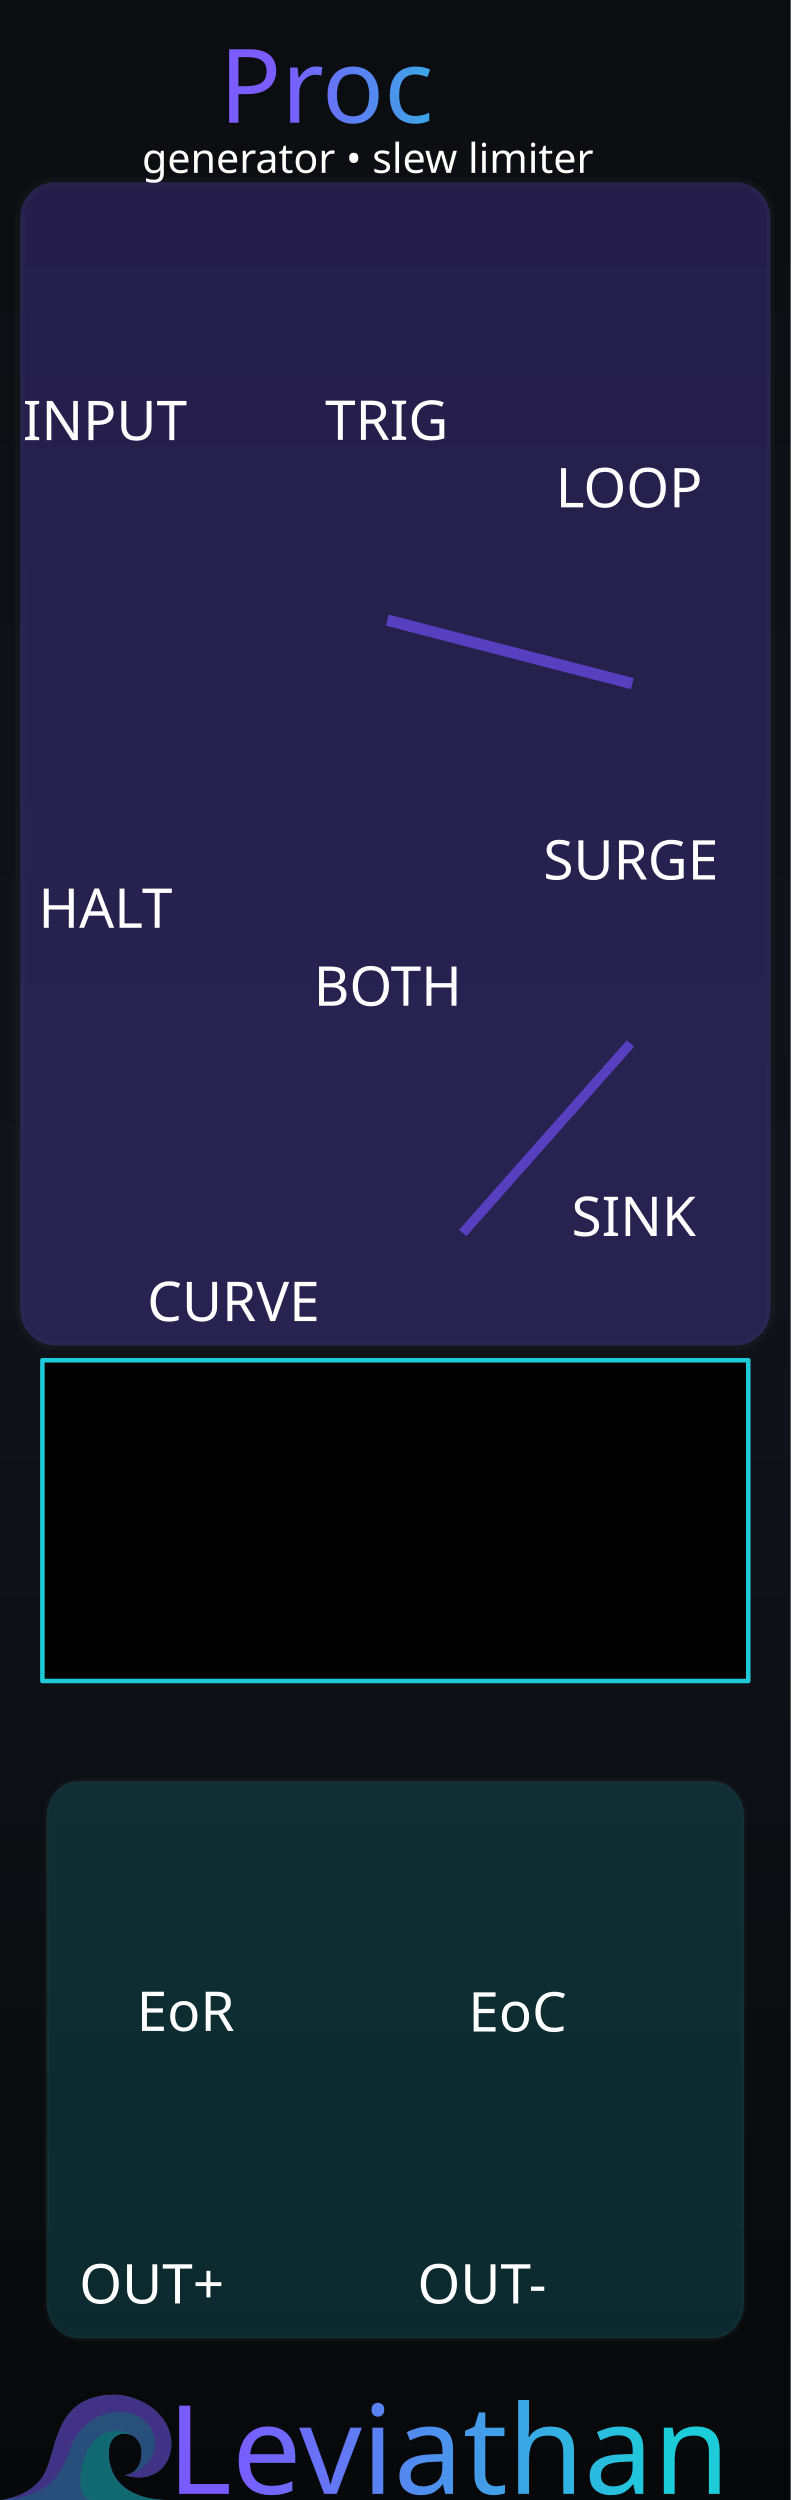
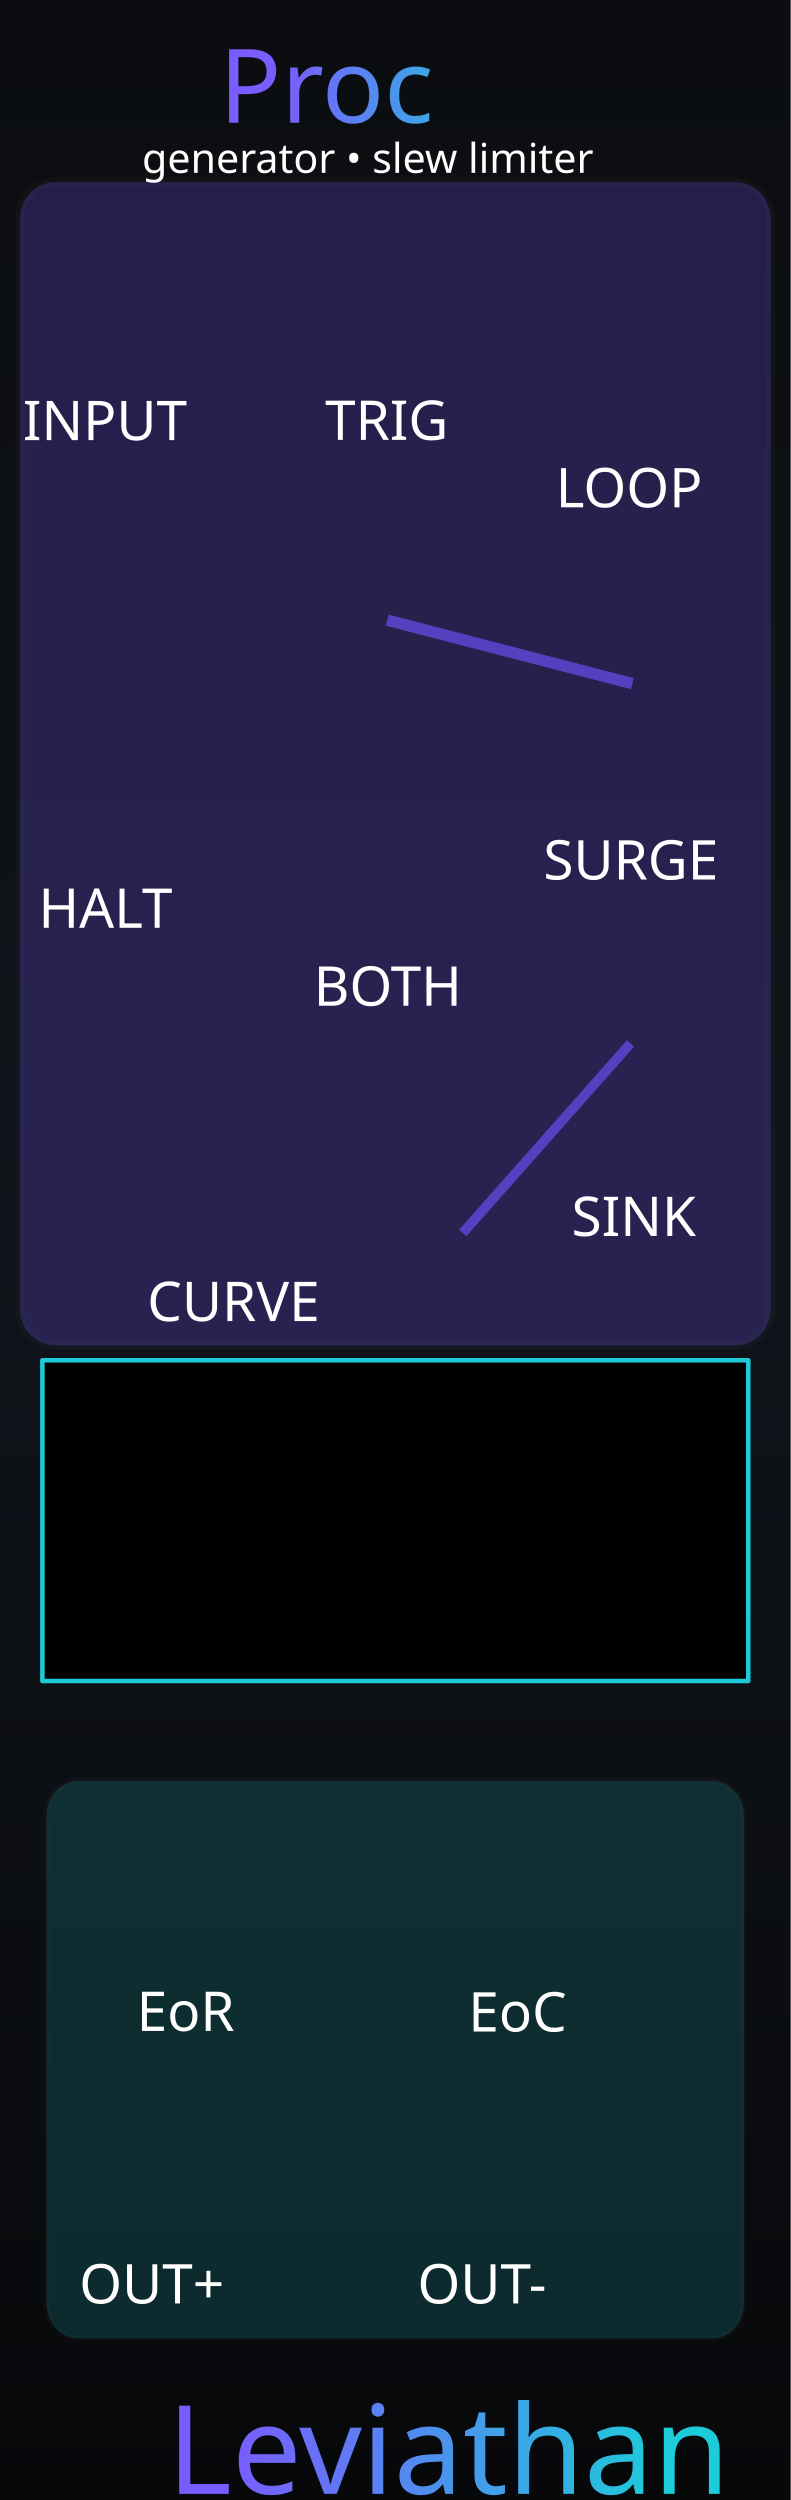
<svg xmlns="http://www.w3.org/2000/svg" xmlns:xlink="http://www.w3.org/1999/xlink" version="1.2" width="40.64mm" height="128.5mm" viewBox="0 0 4064 12850" preserveAspectRatio="xMidYMid" fill-rule="evenodd" stroke-width="28.222" stroke-linejoin="round" xml:space="preserve" id="svg488">
  <defs id="defs1">
    <linearGradient id="linearGradient22">
      <stop style="stop-color:#7a5cff;stop-opacity:1;" offset="0" id="stop22" />
      <stop style="stop-color:#1cccd9;stop-opacity:1;" offset="1" id="stop23" />
    </linearGradient>
    <linearGradient id="linearGradient20">
      <stop style="stop-color:#795cff;stop-opacity:1" offset="0" id="stop20" />
      <stop style="stop-color:#1cccd9;stop-opacity:1;" offset="1" id="stop21" />
    </linearGradient>
    <linearGradient id="linearGradient16" x1="0" y1="0" x2="0" y2="1">
      <stop offset="0" stop-color="#1ccad8" stop-opacity="0.65" id="stop15" style="stop-color:#1ccad8;stop-opacity:1;" />
      <stop offset="1" stop-color="#7a5cff" stop-opacity="0.65" id="stop16" style="stop-color:#7a5cff;stop-opacity:1;" />
    </linearGradient>
    <linearGradient id="linearGradient14" x1="0" y1="0" x2="0" y2="1">
      <stop offset="0" stop-color="#1ccad8" stop-opacity="0.65" id="stop13" style="stop-color:#1ccad8;stop-opacity:1;" />
      <stop offset="1" stop-color="#7a5cff" stop-opacity="0.65" id="stop14" style="stop-color:#7a5cff;stop-opacity:1;" />
    </linearGradient>
    <linearGradient id="linearGradient12" x1="0" y1="0" x2="0" y2="1">
      <stop offset="0" stop-color="#1ccad8" stop-opacity="0.65" id="stop11" style="stop-color:#6140bf;stop-opacity:1;" />
      <stop offset="1" stop-color="#7a5cff" stop-opacity="0.65" id="stop12" />
    </linearGradient>
    <linearGradient id="bgGrad" x1="1108.886" y1="886.881" x2="1108.886" y2="12348.43" gradientTransform="matrix(0.3557381,0,0,1.124423,591.7092,0)" gradientUnits="userSpaceOnUse">
      <stop offset="0%" stop-color="#0b0d10" id="stop1" />
      <stop offset="50%" stop-color="#10141a" id="stop2" />
      <stop offset="100%" stop-color="#07080a" id="stop3" />
    </linearGradient>
    <linearGradient id="panelSheen" x1="1258.49" y1="999.764" x2="1258.49" y2="12199.481" gradientTransform="scale(0.8869218,1.127495)" gradientUnits="userSpaceOnUse">
      <stop offset="0%" stop-color="#ffffff" stop-opacity="0.1" id="stop4" />
      <stop offset="15%" stop-color="#ffffff" stop-opacity="0.02" id="stop5" />
      <stop offset="50%" stop-color="#ffffff" stop-opacity="0.0" id="stop6" />
      <stop offset="85%" stop-color="#ffffff" stop-opacity="0.02" id="stop7" />
      <stop offset="100%" stop-color="#ffffff" stop-opacity="0.1" id="stop8" />
    </linearGradient>
    <linearGradient id="accentGrad" x1="0" y1="0" x2="0" y2="1">
      <stop offset="0%" stop-color="#1ccad8" stop-opacity="0.65" id="stop9" />
      <stop offset="100%" stop-color="#7a5cff" stop-opacity="0.65" id="stop10" />
    </linearGradient>
    <linearGradient id="oceanWaveGrad" x1="0" y1="0" x2="1" y2="1" gradientUnits="objectBoundingBox">
      <stop offset="0%" stop-color="#55dbff" id="stop_wave_1" />
      <stop offset="55%" stop-color="#1496df" id="stop_wave_2" />
      <stop offset="100%" stop-color="#182682" id="stop_wave_3" />
    </linearGradient>
    <linearGradient xlink:href="#linearGradient20" id="linearGradient1" gradientUnits="userSpaceOnUse" x1="5496.826" y1="12956.067" x2="7087.487" y2="12956.067" gradientTransform="matrix(1.390218,0,0,1.390218,-6439.691,-5161.56)" />
    <linearGradient xlink:href="#oceanWaveGrad" id="linearGradient10" gradientUnits="userSpaceOnUse" x1="-323.577" y1="-103.933" x2="723.812" y2="943.456" gradientTransform="matrix(-1.435811,0,0,0.6964705,8750,12953.568)" />
    <linearGradient xlink:href="#oceanWaveGrad" id="linearGradient11" gradientUnits="userSpaceOnUse" x1="-323.577" y1="-103.933" x2="723.812" y2="943.456" gradientTransform="matrix(1.435811,0,0,0.6964705,3420,12953.568)" />
    <linearGradient xlink:href="#linearGradient22" id="linearGradient67" gradientUnits="userSpaceOnUse" gradientTransform="matrix(0.9969081,0,0,0.9969081,-4074.816,-888.2671)" x1="5546.4" y1="1486.058" x2="6703.726" y2="1488.642" />
  </defs>
  <g id="panel_art" style="display:inline">
    <g id="Background_Rect" style="display:inline" transform="matrix(0.9967357,0,0,0.9970803,-982.9628,-994.3174)">
      <rect x="986.182" y="997.229" width="4077.31" height="12887.627" rx="0" ry="0" fill="url(#bgGrad)" id="black_background" style="display:inline;fill:url(#bgGrad);stroke-width:17.849" />
-       <g id="waves_layer" style="display:inline;opacity:0.5" transform="matrix(1.003275,0,0,1.002928,-1170.879,1006.317)">
+       <g id="waves_layer" style="display:none;opacity:0.5" transform="matrix(1.003275,0,0,1.002928,-1170.879,1006.317)">
        <g id="branding_wave_left" transform="matrix(1.72,0,0,1.72,2150.019,12130.149)" style="display:inline">
          <path style="fill:#4995ec" d="m 0,413.249 c 0,0 99.571,-7.286 135.999,-84.999 36.428,-77.713 30.357,-229.499 207.642,-229.499 38.871,0 81.438,18.386 104.731,34.602 116.875,81.362 61.625,248.326 -75.589,205.523 0,0 49.786,-2.125 49.786,-67.697 0,-65.572 -82.091,-75.285 -94.714,-20.643 -8.992,38.927 -3.643,156.643 167.571,162.713" id="path149" />
          <path style="fill:#7a5cff" d="m 372.784,338.875 c 42.5,0 125.678,-65.875 75.213,-144.378 C 412.71,139.6 316.321,128.5 247.714,197.107 179.179,265.642 219.7,398.411 0.644,413.201 9.193,412.412 101.283,402.321 136,328.25 172.429,250.536 166.357,98.751 343.642,98.751 c 38.869,0 81.43,18.384 104.731,34.607 116.874,81.357 61.625,248.321 -75.589,205.517 z" id="path151" />
          <path style="fill:#1cccd9" d="M 495.426,413.249 H 268.433 C 242.935,402.664 232.851,365.455 246.5,310.035 c 15.166,-61.576 44.686,-94.762 88.642,-101.999 26.411,-4.347 46.895,4.299 59.973,12.945 -25.087,-13.418 -59.464,-4.238 -67.259,29.556 -8.998,38.929 -3.644,156.641 167.57,162.712 z" id="path155" />
        </g>
        <g id="branding_wave_right" transform="matrix(-1.72,0,0,1.72,7743.074,11996.75)" style="display:none">
          <path style="fill:#4995ec" d="m 0,413.249 c 0,0 99.571,-7.286 135.999,-84.999 36.428,-77.713 30.357,-229.499 207.642,-229.499 38.871,0 81.438,18.386 104.731,34.602 116.875,81.362 61.625,248.326 -75.589,205.523 0,0 49.786,-2.125 49.786,-67.697 0,-65.572 -82.091,-75.285 -94.714,-20.643 -8.992,38.927 -3.643,156.643 167.571,162.713" id="path158" />
          <path style="fill:#7a5cff" d="m 372.784,338.875 c 42.5,0 125.678,-65.875 75.213,-144.378 C 412.71,139.6 316.321,128.5 247.714,197.107 179.179,265.642 219.7,398.411 0.644,413.201 9.193,412.412 101.283,402.321 136,328.25 172.429,250.536 166.357,98.751 343.642,98.751 c 38.869,0 81.43,18.384 104.731,34.607 116.874,81.357 61.625,248.321 -75.589,205.517 z" id="path160" />
          <path style="fill:#1cccd9" d="M 495.426,413.249 H 268.433 C 242.935,402.664 232.851,365.455 246.5,310.035 c 15.166,-61.576 44.686,-94.762 88.642,-101.999 26.411,-4.347 46.895,4.299 59.973,12.945 -25.087,-13.418 -59.464,-4.238 -67.259,29.556 -8.998,38.929 -3.644,156.641 167.57,162.712 z" id="path164" />
        </g>
      </g>
      <rect x="1084.995" y="1096.042" width="3915.277" height="12690.001" rx="82.441" ry="210.371" fill="none" stroke="#ffffff" stroke-opacity="0.1" stroke-width="37.627" id="gray_outline" style="display:none;stroke:#3c3f42;stroke-opacity:1" />
    </g>
    <g id="panel_graphics" style="display:inline" transform="matrix(0.9967357,0,0,0.9970803,-982.9628,-994.3174)">
      <g id="glass" style="display:inline">
        <rect x="1089.595" y="1936.096" width="3870.484" height="5997.083" rx="181.705" ry="187.84" fill="#000000" opacity="0.1" stroke="#ffffff" stroke-opacity="0.06" stroke-width="46.187" id="inputs" style="opacity:0.33;fill:#5740bf;fill-opacity:1" />
        <rect x="1226.644" y="10178.908" width="3596.386" height="2873.289" rx="162.813" ry="182.657" fill="#000000" opacity="0.1" stroke="#ffffff" stroke-opacity="0.06" stroke-width="28.046" id="outputs" style="opacity:0.33;fill:#1cccd9;fill-opacity:0.5" />
      </g>
      <g id="connector_lines">
        <path style="display:none;opacity:1;fill:#ffffff;fill-opacity:1;fill-rule:nonzero;stroke:#ffffff;stroke-width:50.155;stroke-linecap:round;stroke-dasharray:none;stroke-opacity:1" d="m 2161.938,6802.276 -657.907,-539.492" id="linear_line" />
        <path style="display:inline;opacity:1;fill:#6240bf;fill-opacity:1;fill-rule:nonzero;stroke:#5740bf;stroke-width:58.782;stroke-dasharray:none;stroke-opacity:1" d="m 2982.849,4194.068 1264.261,327.629" id="surge_connector" />
        <path style="display:inline;fill:#6240bf;fill-opacity:1;fill-rule:nonzero;stroke:#5740bf;stroke-width:50.155;stroke-dasharray:none;stroke-opacity:1" d="m 4237.359,6376.545 -865.056,976.65" id="sink_connector" />
      </g>
    </g>
    <g id="ring_guides" style="display:none" transform="matrix(0.9967357,0,0,0.9970803,-982.9628,-994.3174)">
      <g id="GenA_Guide_Rings" style="display:inline" transform="translate(1.0410941e-5)">
        <circle cx="1729.109" cy="2680.414" r="454.7" fill="none" stroke="#ffffff" stroke-opacity="0.15" stroke-width="70" id="ring_in1_o" style="display:inline" />
        <circle cx="3069.885" cy="2680.414" r="454.7" fill="none" stroke="#ffffff" stroke-opacity="0.15" stroke-width="70" id="ring_trig1_o" style="display:inline" />
        <circle cx="4280.246" cy="2959.581" r="360" fill="none" stroke="#ffffff" stroke-opacity="0.15" stroke-width="70" id="ring_loopbtn1_o" style="display:inline" />
        <circle cx="4207.951" cy="4650" r="520" fill="none" stroke="#ffffff" stroke-opacity="0.15" stroke-width="70" id="ring_surgeA_o" />
        <circle cx="4303.552" cy="6333.559" r="520" fill="none" stroke="#ffffff" stroke-opacity="0.15" stroke-width="70" id="ring_sinkA_o" />
        <ellipse cx="2149.437" cy="6814.422" fill="none" stroke="#ffffff" stroke-opacity="0.15" stroke-width="71.573" id="ring_curveA_o-4" rx="544.075" ry="519.574" style="display:inline" />
      </g>
      <g id="GenB_Guide_Rings" style="display:inline" transform="translate(1.0410941e-5)" />
      <g id="output_ring_guides" style="display:inline" transform="translate(1.0410941e-5)">
        <circle cx="2000" cy="10730" r="454.7" fill="none" stroke="#ffffff" stroke-opacity="0.15" stroke-width="70" id="ring_eor_o" style="display:inline" transform="translate(1.0410941e-5)" />
        <circle cx="3720.409" cy="10730" r="454.7" fill="none" stroke="#ffffff" stroke-opacity="0.15" stroke-width="70" id="ring_out1_o" style="display:inline" />
        <circle cx="2000" cy="12110.747" r="454.7" fill="none" stroke="#ffffff" stroke-opacity="0.15" stroke-width="70" id="ring_s1_o" />
        <circle cx="3716.095" cy="12130.806" r="454.7" fill="none" stroke="#ffffff" stroke-opacity="0.15" stroke-width="70" id="ring_or_o" />
      </g>
      <g id="middle_ring_guides" style="display:inline" transform="translate(1.0410941e-5)" />
    </g>
    <path d="m 224.918,952.223 3600.467,0.01" stroke="url(#accentGrad)" stroke-width="49.845" stroke-linecap="round" opacity="0.55" fill="none" id="top_horizontal_line" style="display:none;opacity:1;stroke:#5740bf;stroke-opacity:1" />
  </g>
  <g id="labels" style="display:inline">
    <text id="reworked_module_title_text" x="2021.417" y="447.278" style="font-style:normal;font-variant:normal;font-weight:normal;font-stretch:normal;font-size:529.167px;font-family:Rubik;-inkscape-font-specification:'Rubik, @wght=600';font-variant-ligatures:normal;font-variant-caps:normal;font-variant-numeric:normal;font-variant-east-asian:normal;font-variation-settings:'wght' 600;dominant-baseline:middle;text-anchor:middle;display:inline;fill:url(#linearGradient67);stroke-width:28.135" xml:space="preserve">
      <tspan id="tspan1" x="2021.417" y="447.278" style="fill:url(#linearGradient67)">Proc</tspan>
    </text>
    <text id="reworked_LEVIATHAN_LOGO" x="2304.9" y="12598.224" style="font-style:normal;font-variant:normal;font-weight:normal;font-stretch:normal;font-size:635px;font-family:Ancient;-inkscape-font-specification:'Ancient, Normal';font-variant-ligatures:normal;font-variant-caps:normal;font-variant-numeric:normal;font-variant-east-asian:normal;dominant-baseline:middle;text-anchor:middle;display:inline;fill:url(#linearGradient1);stroke:none;stroke-width:37.1;stroke-dasharray:none" xml:space="preserve">Leviathan</text>
    <text id="reworked_lbl_in1" x="722.87" y="2164.513" style="font-style:normal;font-variant:normal;font-weight:normal;font-stretch:normal;font-size:282.223px;font-family:Rubik;-inkscape-font-specification:'Rubik, @wght=400';font-variant-ligatures:normal;font-variant-caps:normal;font-variant-numeric:normal;font-variant-east-asian:normal;font-variation-settings:'wght' 400;dominant-baseline:middle;text-anchor:middle;fill:#ffffff" xml:space="preserve">
      <tspan id="tspan5" x="722.87" y="2164.513">INPUT</tspan>
    </text>
    <text id="reworked_lbl_trig1" x="1987.797" y="2162.997" style="font-style:normal;font-variant:normal;font-weight:normal;font-stretch:normal;font-size:282.223px;font-family:Rubik;-inkscape-font-specification:'Rubik, @wght=400';font-variant-ligatures:normal;font-variant-caps:normal;font-variant-numeric:normal;font-variant-east-asian:normal;font-variation-settings:'wght' 400;dominant-baseline:middle;text-anchor:middle;fill:#ffffff" xml:space="preserve">TRIG</text>
    <text id="reworked_lbl_surgeA" x="3242.343" y="4422.9" style="font-style:normal;font-variant:normal;font-weight:normal;font-stretch:normal;font-size:282.223px;font-family:Rubik;-inkscape-font-specification:'Rubik, @wght=400';font-variant-ligatures:normal;font-variant-caps:normal;font-variant-numeric:normal;font-variant-east-asian:normal;font-variation-settings:'wght' 400;dominant-baseline:middle;text-anchor:middle;fill:#ffffff" xml:space="preserve">SURGE</text>
    <text id="reworked_lbl_sinkA" x="3257.512" y="6255.104" style="font-style:normal;font-variant:normal;font-weight:normal;font-stretch:normal;font-size:282.223px;font-family:Rubik;-inkscape-font-specification:'Rubik, @wght=400';font-variant-ligatures:normal;font-variant-caps:normal;font-variant-numeric:normal;font-variant-east-asian:normal;font-variation-settings:'wght' 400;dominant-baseline:middle;text-anchor:middle;fill:#ffffff" xml:space="preserve">SINK</text>
    <text id="lbl_halt" x="725.455" y="4671.02" style="font-style:normal;font-variant:normal;font-weight:normal;font-stretch:normal;font-size:282.223px;font-family:Rubik;-inkscape-font-specification:'Rubik, @wght=400';font-variant-ligatures:normal;font-variant-caps:normal;font-variant-numeric:normal;font-variant-east-asian:normal;font-variation-settings:'wght' 400;dominant-baseline:middle;text-anchor:middle;display:inline;fill:#ffffff" xml:space="preserve">
      <tspan id="tspan6" x="725.455" y="4671.02">HALT</tspan>
    </text>
    <text id="reworked_lbl_bothA" x="1993.227" y="5071.601" style="font-style:normal;font-variant:normal;font-weight:normal;font-stretch:normal;font-size:282.223px;font-family:Rubik;-inkscape-font-specification:'Rubik, @wght=400';font-variant-ligatures:normal;font-variant-caps:normal;font-variant-numeric:normal;font-variant-east-asian:normal;font-variation-settings:'wght' 400;dominant-baseline:middle;text-anchor:middle;fill:#ffffff" xml:space="preserve">BOTH</text>
    <text id="reworked_text36" x="3233.406" y="2509.691" style="font-style:normal;font-variant:normal;font-weight:normal;font-stretch:normal;font-size:282.223px;font-family:Rubik;-inkscape-font-specification:'Rubik, @wght=400';font-variant-ligatures:normal;font-variant-caps:normal;font-variant-numeric:normal;font-variant-east-asian:normal;font-variation-settings:'wght' 400;dominant-baseline:middle;text-anchor:middle;fill:#ffffff" xml:space="preserve">LOOP</text>
    <text id="reworked_text29-1" x="1199.986" y="6692.241" style="font-style:normal;font-variant:normal;font-weight:normal;font-stretch:normal;font-size:282.223px;font-family:Rubik;-inkscape-font-specification:'Rubik, @wght=400';font-variant-ligatures:normal;font-variant-caps:normal;font-variant-numeric:normal;font-variant-east-asian:normal;font-variation-settings:'wght' 400;dominant-baseline:middle;text-anchor:middle;fill:#ffffff" xml:space="preserve">CURVE</text>
    <text id="reworked_text27" x="377.888" y="5064.178" style="font-style:normal;font-variant:normal;font-weight:normal;font-stretch:normal;font-size:282.223px;font-family:Rubik;-inkscape-font-specification:'Rubik, @wght=400';font-variant-ligatures:normal;font-variant-caps:normal;font-variant-numeric:normal;font-variant-east-asian:normal;font-variation-settings:'wght' 400;dominant-baseline:middle;text-anchor:middle;display:none;fill:#ffffff" xml:space="preserve">LIN</text>
    <text id="reworked_lbl_eor" x="954.017" y="10341.131" style="font-style:normal;font-variant:normal;font-weight:normal;font-stretch:normal;font-size:282.223px;font-family:Rubik;-inkscape-font-specification:'Rubik, @wght=400';font-variant-ligatures:normal;font-variant-caps:normal;font-variant-numeric:normal;font-variant-east-asian:normal;font-variation-settings:'wght' 400;dominant-baseline:middle;text-anchor:middle;fill:#ffffff" xml:space="preserve">EoR</text>
    <text id="reworked_lbl_eoc" x="2660.136" y="10344" style="font-style:normal;font-variant:normal;font-weight:normal;font-stretch:normal;font-size:282.223px;font-family:Rubik;-inkscape-font-specification:'Rubik, @wght=400';font-variant-ligatures:normal;font-variant-caps:normal;font-variant-numeric:normal;font-variant-east-asian:normal;font-variation-settings:'wght' 400;dominant-baseline:middle;text-anchor:middle;fill:#ffffff" xml:space="preserve">EoC</text>
    <text id="reworked_lbl_s1" x="963.193" y="11741.934" style="font-style:normal;font-variant:normal;font-weight:normal;font-stretch:normal;font-size:282.223px;font-family:Rubik;-inkscape-font-specification:'Rubik, @wght=400';font-variant-ligatures:normal;font-variant-caps:normal;font-variant-numeric:normal;font-variant-east-asian:normal;font-variation-settings:'wght' 400;dominant-baseline:middle;text-anchor:middle;fill:#ffffff" xml:space="preserve">
      <tspan id="tspan112" x="963.193" y="11741.934">OUT+</tspan>
    </text>
    <text id="reworked_lbl_s1-2" x="2660.698" y="11741.9" style="font-style:normal;font-variant:normal;font-weight:normal;font-stretch:normal;font-size:282.223px;font-family:Rubik;-inkscape-font-specification:'Rubik, @wght=400';font-variant-ligatures:normal;font-variant-caps:normal;font-variant-numeric:normal;font-variant-east-asian:normal;font-variation-settings:'wght' 400;dominant-baseline:middle;text-anchor:middle;display:inline;fill:#ffffff" xml:space="preserve">
      <tspan id="tspan113" x="2660.698" y="11741.9">OUT-</tspan>
    </text>
    <text id="reworked_module_description" x="2027.873" y="815.194" style="font-style:normal;font-variant:normal;font-weight:normal;font-stretch:normal;font-size:211.667px;font-family:Rubik;-inkscape-font-specification:'Rubik, @wght=400';font-variant-ligatures:normal;font-variant-caps:normal;font-variant-numeric:normal;font-variant-east-asian:normal;font-variation-settings:'wght' 400;dominant-baseline:middle;text-anchor:middle;display:inline;fill:#ffffff" xml:space="preserve">
      <tspan id="tspan2" x="2027.873" y="815.194">generator • slew limiter</tspan>
    </text>
  </g>
  <g id="components" style="display:none;opacity:0.5">
    <ellipse style="display:inline;fill:#ff0000;fill-opacity:1;fill-rule:evenodd;stroke-width:30.901" id="LIN_LOG_1" cx="1177.533" cy="5792.607" rx="294.844" ry="295.81" />
    <ellipse style="display:inline;fill:#ff0000;fill-opacity:1;fill-rule:evenodd;stroke-width:30.901" id="AMP" cx="724.644" cy="2811.01" rx="294.844" ry="295.81" />
    <ellipse style="display:inline;fill:#ff0000;fill-opacity:1;fill-rule:evenodd;stroke-width:30.901" id="FALL_1" cx="3240.744" cy="5357.91" rx="294.844" ry="295.81" />
    <ellipse style="display:inline;fill:#ff0000;fill-opacity:1;fill-rule:evenodd;stroke-width:30.901" id="CYCLE_1" cx="3244.93" cy="1893.801" rx="294.844" ry="295.81" />
    <ellipse style="display:inline;fill:#ff0000;fill-opacity:1;fill-rule:evenodd;stroke-width:30.901" id="RISE_1" cx="3240.744" cy="3529.31" rx="294.844" ry="295.81" />
    <ellipse style="display:inline;fill:#ff00ff;fill-opacity:1;fill-rule:evenodd;stroke-width:3.606" id="EOR_LIGHT" cx="1593.687" cy="9694.572" rx="114.987" ry="120.831" />
    <ellipse style="display:inline;fill:#ff00ff;fill-opacity:1;fill-rule:evenodd;stroke-width:3.606" id="MAIN_LIGHT" cx="1594.687" cy="11068.226" rx="114.987" ry="120.831" />
    <ellipse style="display:inline;fill:#0000ff;fill-opacity:1;fill-rule:evenodd;stroke-width:38.302" id="EOR_OUTPUT" cx="943.699" cy="9694.572" rx="398.399" ry="405.171" />
    <ellipse style="display:inline;fill:#0000ff;fill-opacity:1;fill-rule:evenodd;stroke-width:38.302" id="MAIN_OUTPUT" cx="944.708" cy="11068.226" rx="398.399" ry="405.171" />
    <ellipse style="display:inline;fill:#00ff00;fill-opacity:1;fill-rule:evenodd;stroke-width:38.302" id="TRIGGER_INPUT" cx="1994.299" cy="1505.471" rx="398.399" ry="405.171" />
    <ellipse style="display:inline;fill:#00ff00;fill-opacity:1;fill-rule:evenodd;stroke-width:38.302" id="FALL_CV_INPUT" cx="2360.399" cy="6326.316" rx="398.399" ry="405.171" />
    <ellipse style="display:inline;fill:#00ff00;fill-opacity:1;fill-rule:evenodd;stroke-width:38.302" id="BOTH_CV_INPUT" cx="1994.299" cy="4449.771" rx="398.399" ry="405.171" />
    <ellipse style="display:inline;fill:#00ff00;fill-opacity:1;fill-rule:evenodd;stroke-width:38.302" id="RISE_CV_INPUT" cx="1994.299" cy="3181.572" rx="398.399" ry="405.171" />
    <ellipse style="display:inline;fill:#00ff00;fill-opacity:1;fill-rule:evenodd;stroke-width:38.302" id="HALT_INPUT" cx="720.699" cy="4036.672" rx="398.399" ry="405.171" />
    <ellipse style="display:inline;fill:#00ff00;fill-opacity:1;fill-rule:evenodd;stroke-width:38.302" id="SIGNAL_INPUT" cx="724.701" cy="1505.472" rx="398.399" ry="405.171" />
    <ellipse style="display:inline;fill:#ff00ff;fill-opacity:1;fill-rule:evenodd;stroke-width:3.606" id="CYCLE_LIGHT" cx="3244.928" cy="1285.531" rx="114.987" ry="120.831" />
    <ellipse style="display:inline;fill:#0000ff;fill-opacity:1;fill-rule:evenodd;stroke-width:38.302" id="NEG_OUTPUT" cx="2655.199" cy="11068.226" rx="398.399" ry="405.171" />
    <ellipse style="display:inline;fill:#ff00ff;fill-opacity:1;fill-rule:evenodd;stroke-width:3.606" id="NEG_LIGHT" cx="3357.87" cy="11068.226" rx="114.987" ry="120.831" />
    <ellipse style="display:inline;fill:#ff00ff;fill-opacity:1;fill-rule:evenodd;stroke-width:3.606" id="EOC_LIGHT" cx="3364.548" cy="9694.572" rx="114.987" ry="120.831" />
    <ellipse style="display:inline;fill:#0000ff;fill-opacity:1;fill-rule:evenodd;stroke-width:43.91" id="EOC_OUTPUT" cx="2659.514" cy="9694.572" rx="387.498" ry="405.171" />
  </g>
  <g id="screen">
    <rect style="display:inline;opacity:1;fill:#000000;fill-opacity:1;fill-rule:nonzero;stroke:#1ccad8;stroke-width:23.301;stroke-linecap:round;stroke-linejoin:round;stroke-dasharray:none;stroke-opacity:1" id="CH1_PREVIEW" width="3628.199" height="1648.615" x="217.901" y="6991.651" />
  </g>
+   <g id="perfect_wave_raster_anchors" style="display:none">
+     <rect id="BRANDING_WAVE_LEFT_RASTER" x="0" y="12338.190" width="1306.748" height="511.810" />
+   </g>
</svg>
